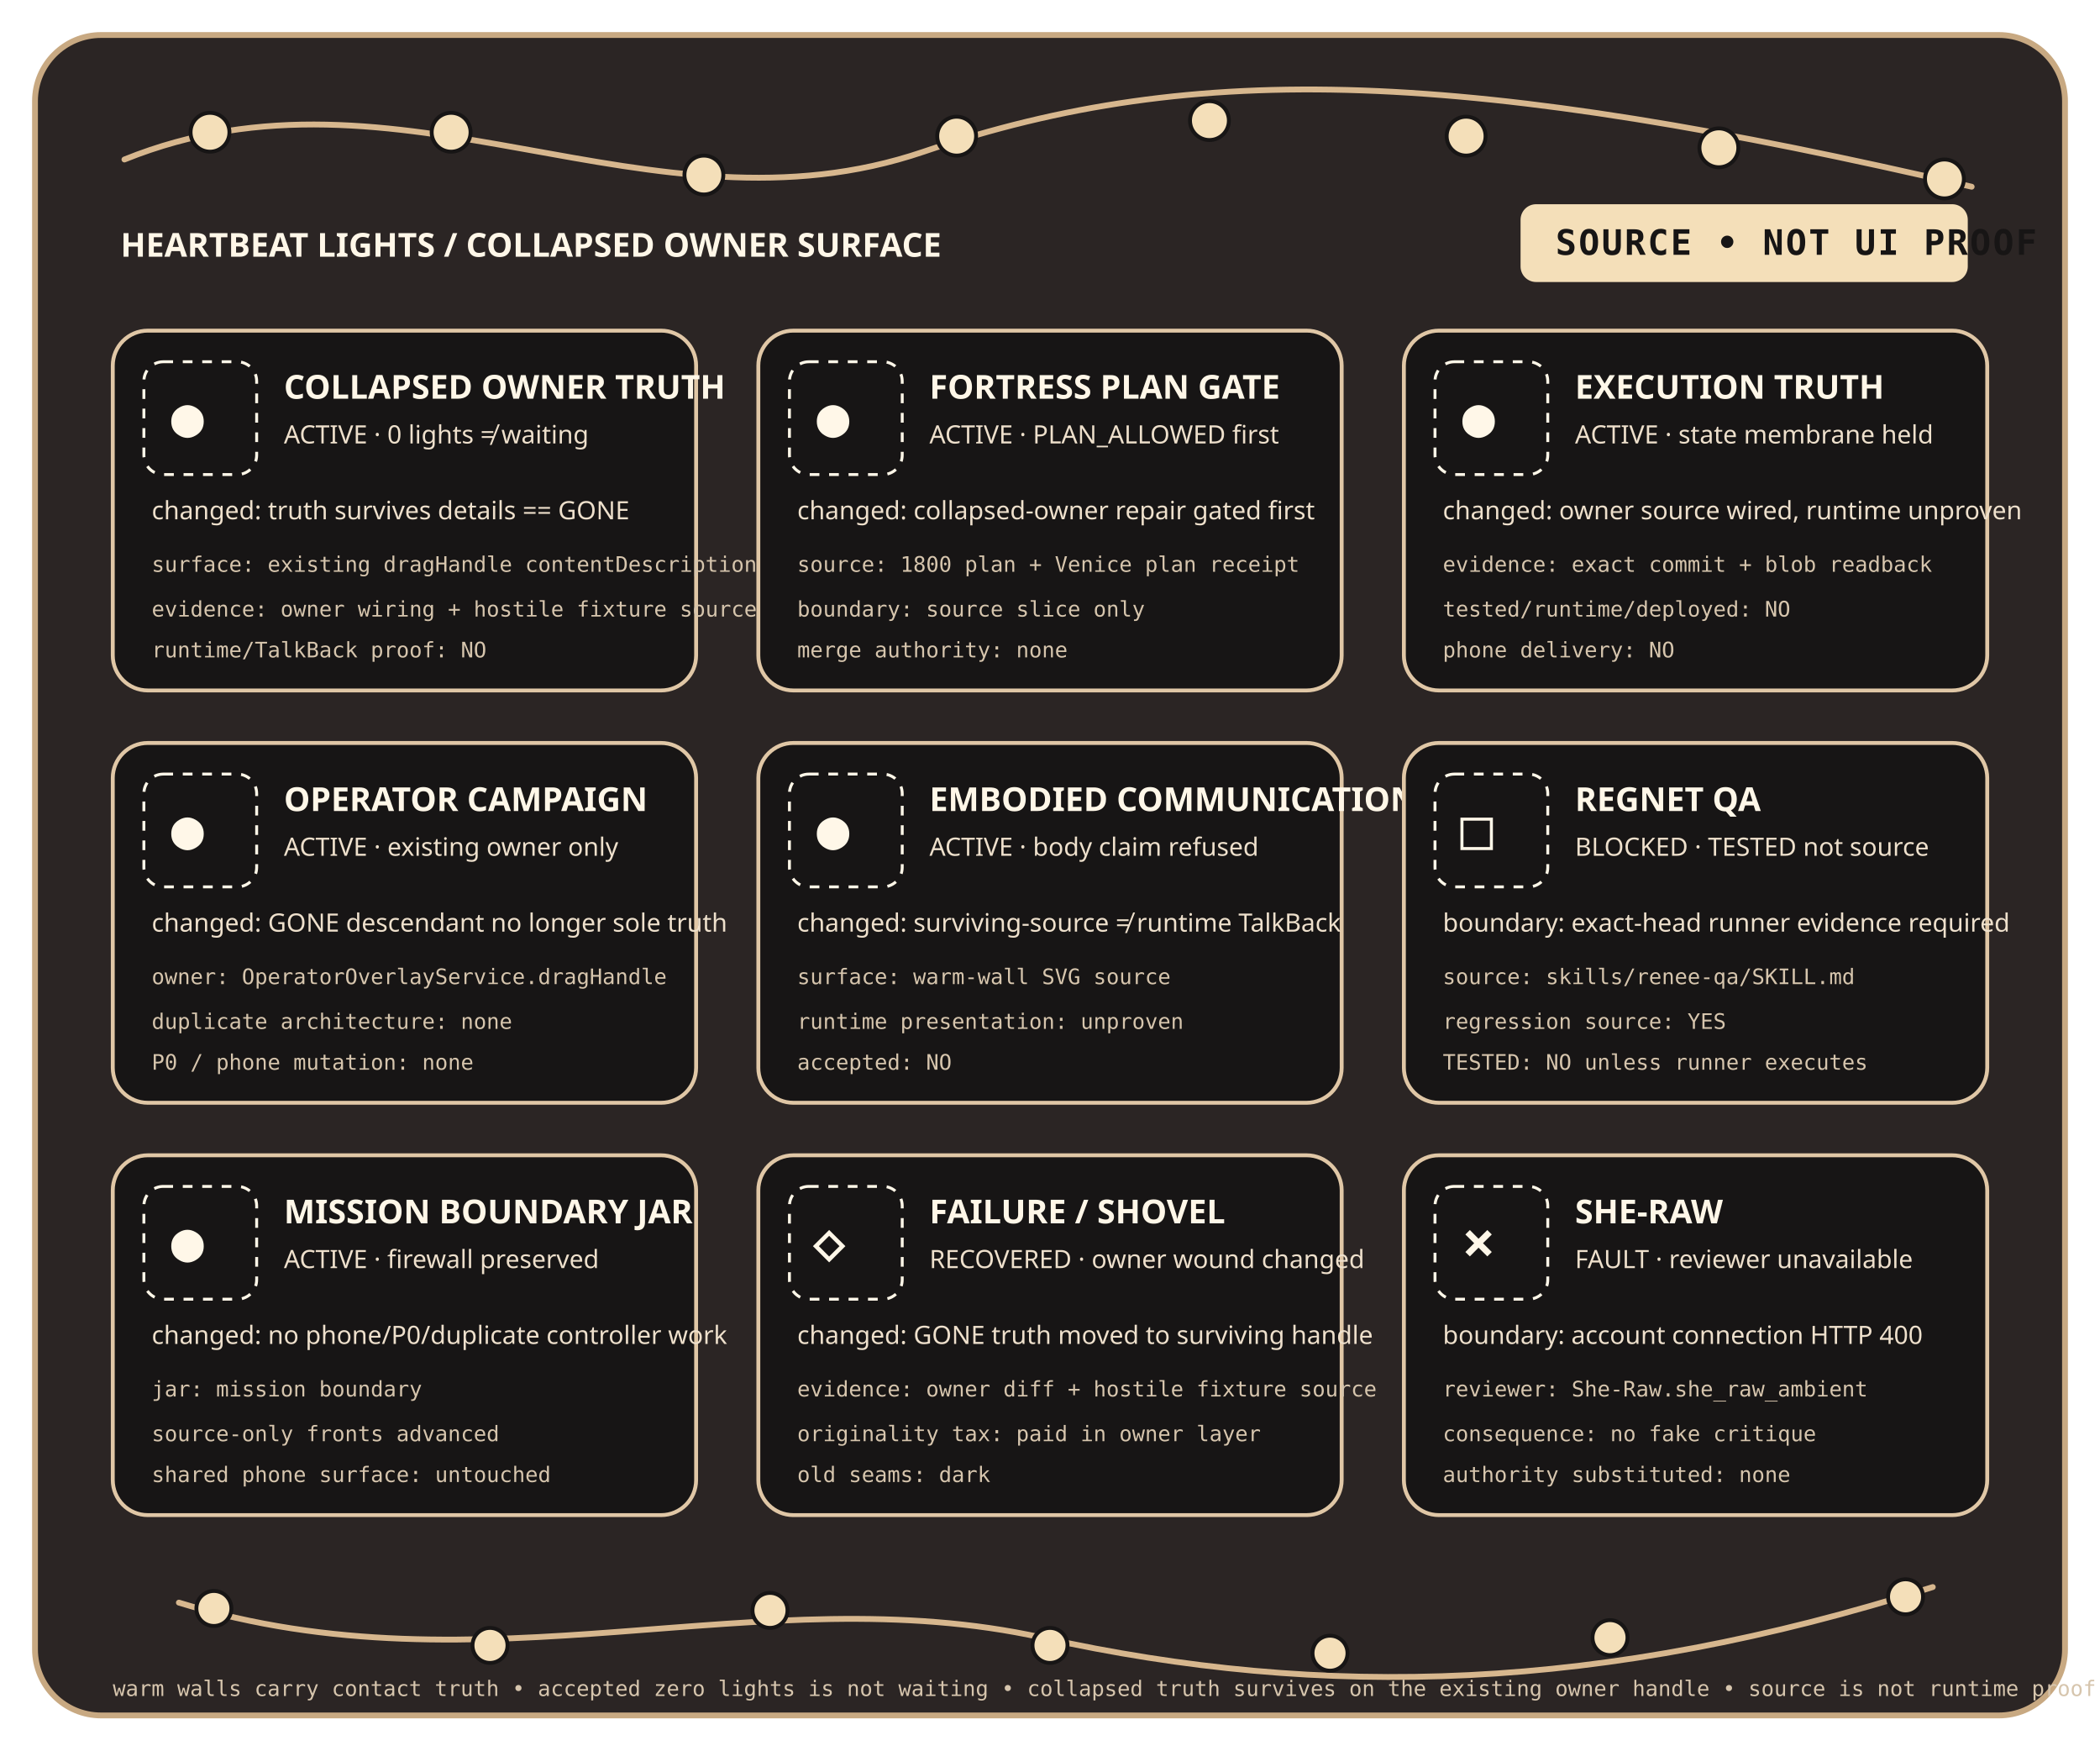
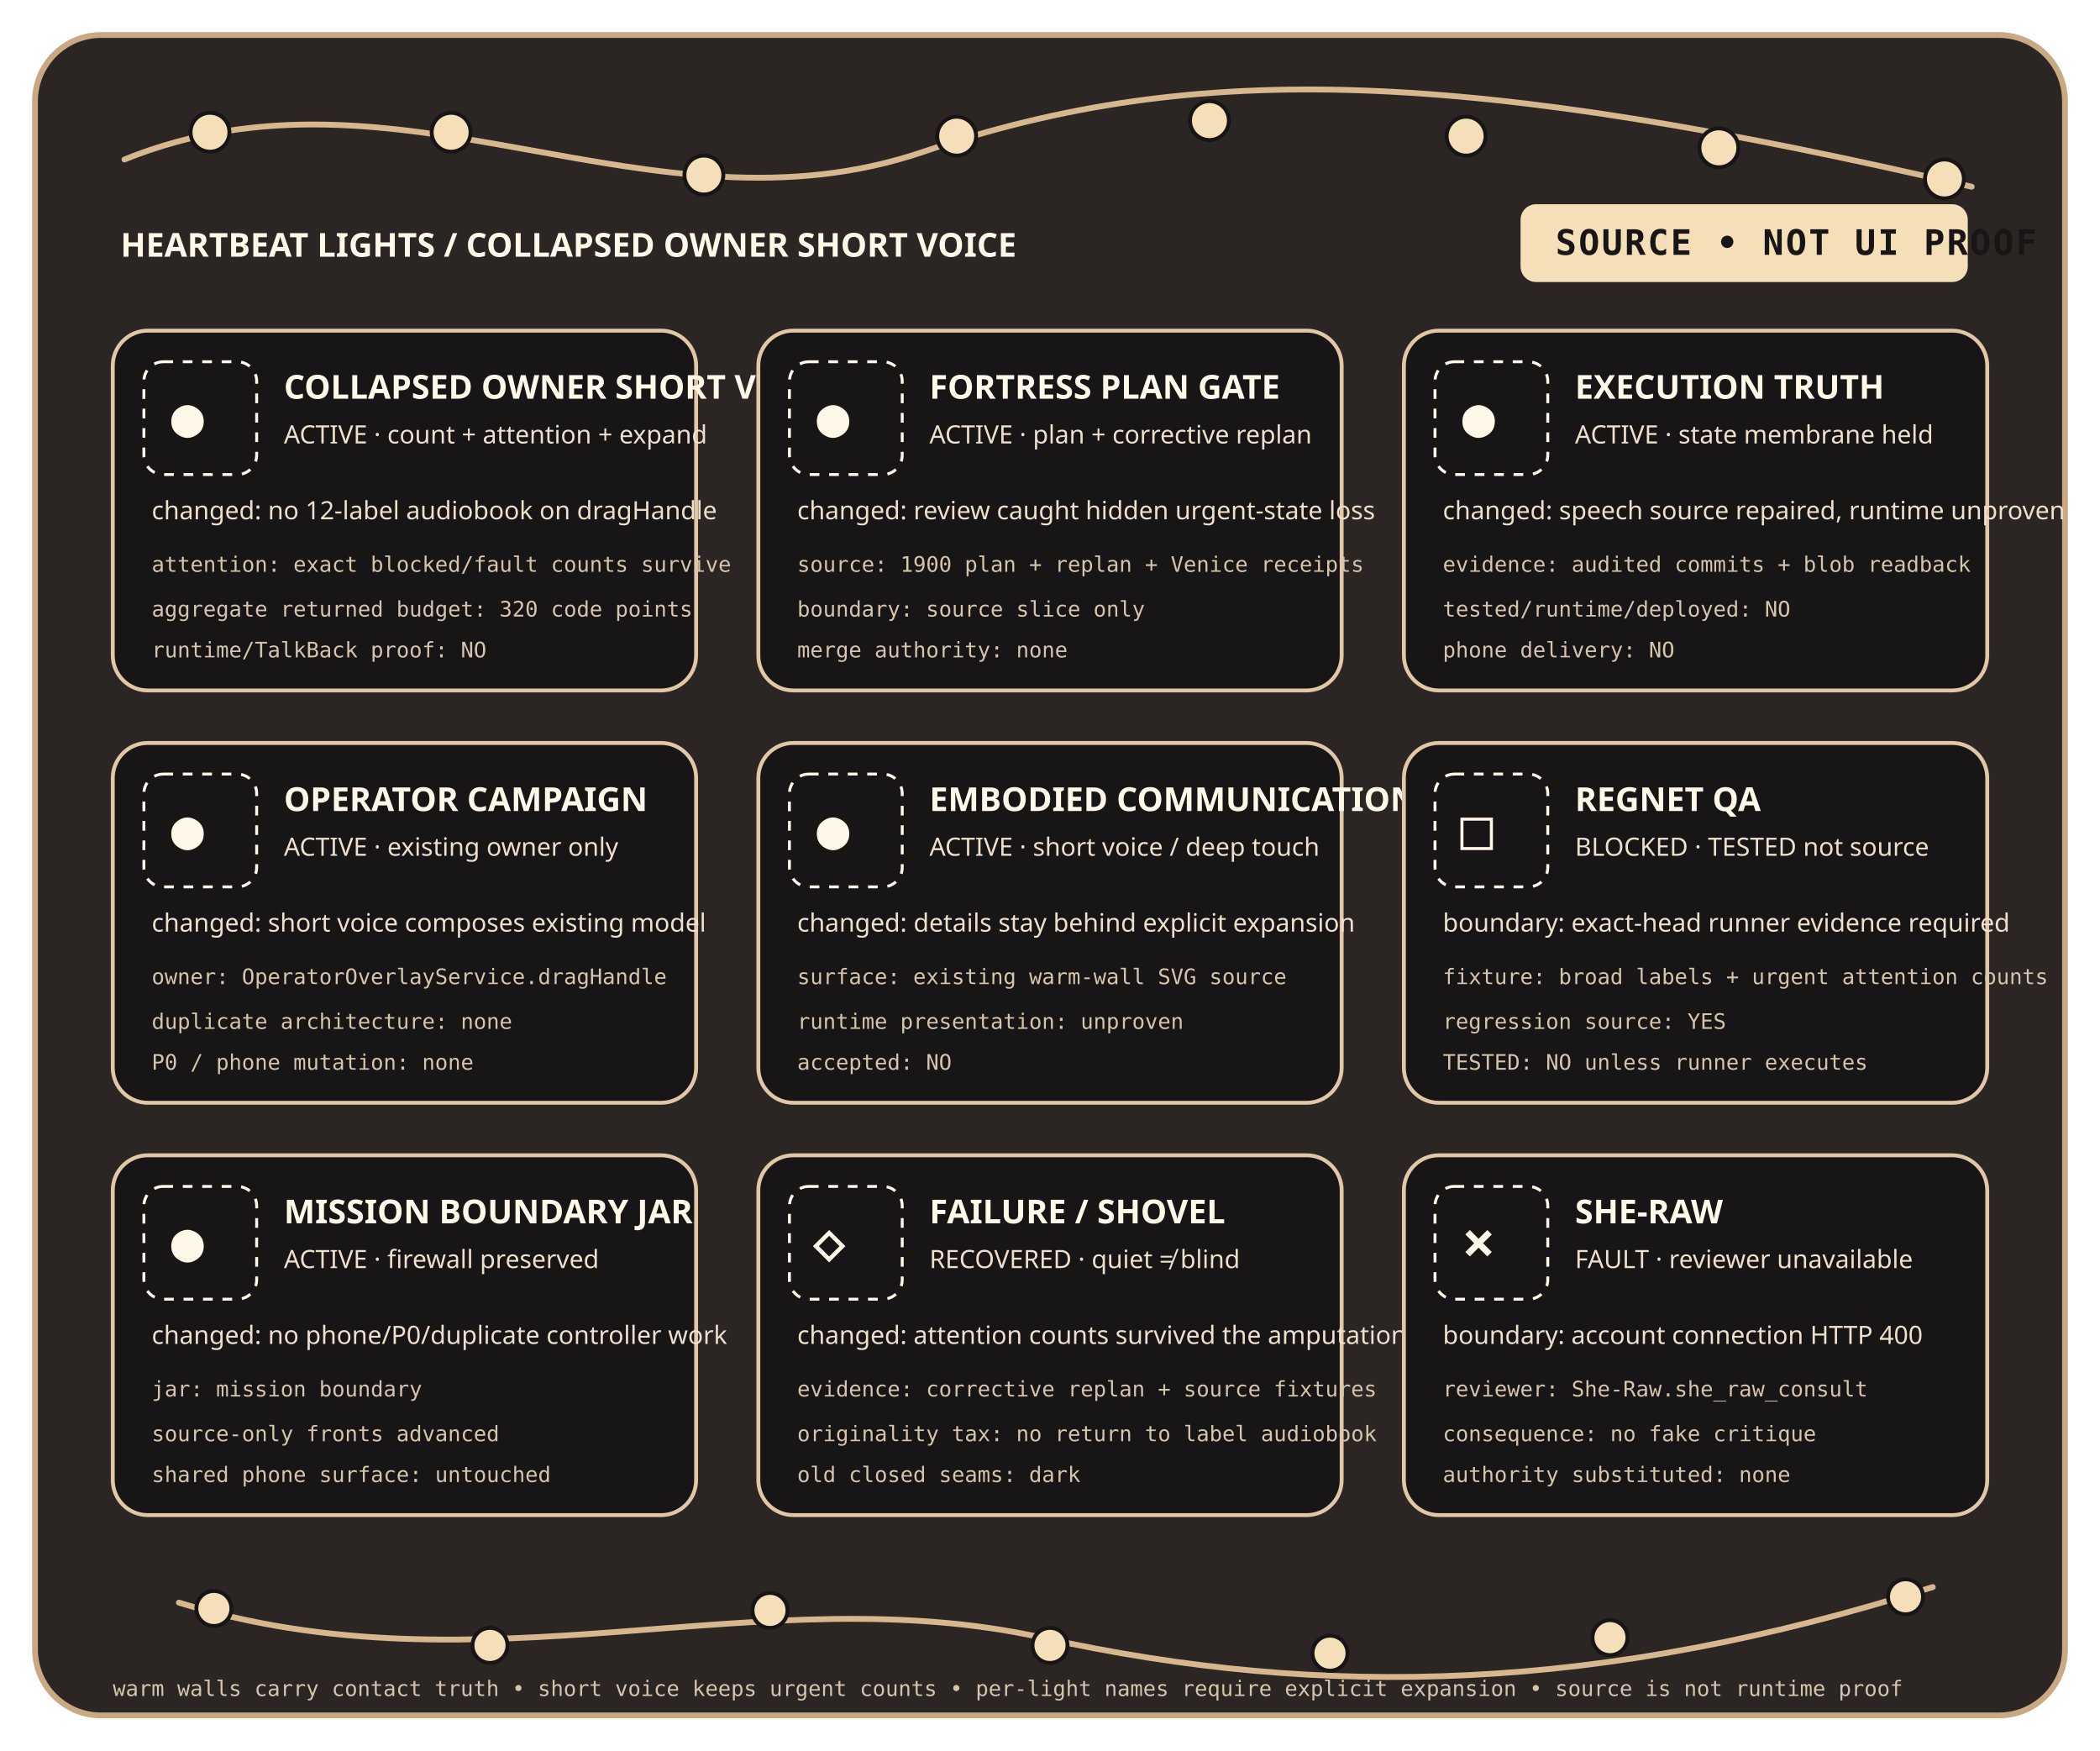
<svg xmlns="http://www.w3.org/2000/svg" viewBox="0 0 1080 900" role="img" aria-labelledby="title desc">
  <defs>
    <style>
      .wall { fill: #2b2524; stroke: #c8a982; stroke-width: 3; }
      .panel { fill: #171515; stroke: #e0c7a6; stroke-width: 2; }
      .wire { fill: none; stroke: #d7b78e; stroke-width: 3; stroke-linecap: round; }
      .bulb { fill: #f4dfb9; stroke: #171515; stroke-width: 2; }
      .label { fill: #fff7e8; font: 700 17px sans-serif; }
      .small { fill: #eee0cc; font: 13px sans-serif; }
      .tiny { fill: #d6c5ad; font: 11px monospace; }
      .token { fill: #fff7e8; font: 700 28px monospace; }
      .stamp { fill: #171515; font: 700 18px monospace; letter-spacing: 1px; }
      .touch { fill: none; stroke: #fff7e8; stroke-width: 1.5; stroke-dasharray: 5 5; }
    </style>
  </defs>
  <rect class="wall" x="18" y="18" width="1044" height="864" rx="34" />
  <path class="wire" d="M64 82 C205 25 334 126 475 78 S756 36 1014 96" />
  <circle class="bulb" cx="108" cy="68" r="10" />
  <circle class="bulb" cx="232" cy="68" r="10" />
  <circle class="bulb" cx="362" cy="90" r="10" />
  <circle class="bulb" cx="492" cy="70" r="10" />
  <circle class="bulb" cx="622" cy="62" r="10" />
  <circle class="bulb" cx="754" cy="70" r="10" />
  <circle class="bulb" cx="884" cy="76" r="10" />
  <circle class="bulb" cx="1000" cy="92" r="10" />
-   <text class="label" x="62" y="132">HEARTBEAT LIGHTS / COLLAPSED OWNER SURFACE</text>
+   <text class="label" x="62" y="132">HEARTBEAT LIGHTS / COLLAPSED OWNER SHORT VOICE</text>
  <rect x="782" y="105" width="230" height="40" rx="8" fill="#f4dfb9" />
  <text class="stamp" x="800" y="131">SOURCE • NOT UI PROOF</text>
-   <g id="heartbeat-skill-lights" data-state="active" data-provenance-kind="repository_skill" data-provenance-locator="skills/heartbeat-zero-material-contact-truth/SKILL.md" data-min-touch-target-dp="48" aria-label="Heartbeat zero-material contact truth, active. Accepted zero-material heartbeat contact now reaches the existing drag handle while the details subtree is collapsed. Runtime TalkBack remains unproven.">
+   <g id="heartbeat-collapsed-owner-speech-load" data-state="active" data-provenance-kind="repository_skill" data-provenance-locator="skills/heartbeat-collapsed-owner-speech-load/SKILL.md" data-min-touch-target-dp="48" aria-label="Collapsed owner speech load, active. The existing drag handle now speaks concise heartbeat status and exact blocked fault counts, keeps per-light names behind expansion, and hard-bounds the entire returned description to 320 code points. Runtime TalkBack remains unproven.">
    <rect class="panel" x="58" y="170" width="300" height="185" rx="18" />
    <rect class="touch" x="74" y="186" width="58" height="58" rx="10" />
    <text class="token" x="88" y="224">●</text>
-     <text class="label" x="146" y="205">COLLAPSED OWNER TRUTH</text>
-     <text class="small" x="146" y="228">ACTIVE · 0 lights ≠ waiting</text>
-     <text class="small" x="78" y="267">changed: truth survives details == GONE</text>
-     <text class="tiny" x="78" y="294">surface: existing dragHandle contentDescription</text>
-     <text class="tiny" x="78" y="317">evidence: owner wiring + hostile fixture source</text>
+     <text class="label" x="146" y="205">COLLAPSED OWNER SHORT VOICE</text>
+     <text class="small" x="146" y="228">ACTIVE · count + attention + expand</text>
+     <text class="small" x="78" y="267">changed: no 12-label audiobook on dragHandle</text>
+     <text class="tiny" x="78" y="294">attention: exact blocked/fault counts survive</text>
+     <text class="tiny" x="78" y="317">aggregate returned budget: 320 code points</text>
    <text class="tiny" x="78" y="338">runtime/TalkBack proof: NO</text>
  </g>
-   <g id="fortress-plan-gate" data-state="active" data-provenance-kind="repository_skill" data-provenance-locator="skills/fortress-plan-gate/SKILL.md" data-min-touch-target-dp="48" aria-label="Fortress Plan Gate, active. Mutation waited for a durable Venice plan review.">
+   <g id="fortress-plan-gate" data-state="active" data-provenance-kind="repository_skill" data-provenance-locator="skills/fortress-plan-gate/SKILL.md" data-min-touch-target-dp="48" aria-label="Fortress Plan Gate, active. The initial 1900 plan and corrective attention replan were both reviewed before their respective mutations.">
    <rect class="panel" x="390" y="170" width="300" height="185" rx="18" />
    <rect class="touch" x="406" y="186" width="58" height="58" rx="10" />
    <text class="token" x="420" y="224">●</text>
    <text class="label" x="478" y="205">FORTRESS PLAN GATE</text>
-     <text class="small" x="478" y="228">ACTIVE · PLAN_ALLOWED first</text>
-     <text class="small" x="410" y="267">changed: collapsed-owner repair gated first</text>
-     <text class="tiny" x="410" y="294">source: 1800 plan + Venice plan receipt</text>
+     <text class="small" x="478" y="228">ACTIVE · plan + corrective replan</text>
+     <text class="small" x="410" y="267">changed: review caught hidden urgent-state loss</text>
+     <text class="tiny" x="410" y="294">source: 1900 plan + replan + Venice receipts</text>
    <text class="tiny" x="410" y="317">boundary: source slice only</text>
    <text class="tiny" x="410" y="338">merge authority: none</text>
  </g>
-   <g id="execution-truth" data-state="active" data-provenance-kind="repository_skill" data-provenance-locator="skills/execution-truth/SKILL.md" data-min-touch-target-dp="48" aria-label="Execution Truth, active. Existing-owner source wiring is not being called runtime UI, TalkBack exercise, deployment, or phone delivery.">
+   <g id="execution-truth" data-state="active" data-provenance-kind="repository_skill" data-provenance-locator="skills/execution-truth/SKILL.md" data-min-touch-target-dp="48" aria-label="Execution Truth, active. Concise owner source and hostile fixtures are not being called runtime UI, TalkBack exercise, deployment, or phone delivery.">
    <rect class="panel" x="722" y="170" width="300" height="185" rx="18" />
    <rect class="touch" x="738" y="186" width="58" height="58" rx="10" />
    <text class="token" x="752" y="224">●</text>
    <text class="label" x="810" y="205">EXECUTION TRUTH</text>
    <text class="small" x="810" y="228">ACTIVE · state membrane held</text>
-     <text class="small" x="742" y="267">changed: owner source wired, runtime unproven</text>
-     <text class="tiny" x="742" y="294">evidence: exact commit + blob readback</text>
+     <text class="small" x="742" y="267">changed: speech source repaired, runtime unproven</text>
+     <text class="tiny" x="742" y="294">evidence: audited commits + blob readback</text>
    <text class="tiny" x="742" y="317">tested/runtime/deployed: NO</text>
    <text class="tiny" x="742" y="338">phone delivery: NO</text>
  </g>
-   <g id="operator-campaign" data-state="active" data-provenance-kind="repository_skill" data-provenance-locator="skills/operator-campaign/SKILL.md" data-min-touch-target-dp="48" aria-label="Operator Campaign, active. The existing OperatorOverlayService drag handle now carries collapsed heartbeat truth; no neighboring overlay controller was created.">
+   <g id="operator-campaign" data-state="active" data-provenance-kind="repository_skill" data-provenance-locator="skills/operator-campaign/SKILL.md" data-min-touch-target-dp="48" aria-label="Operator Campaign, active. The existing OperatorOverlayService drag handle remains the sole collapsed owner; no neighboring accessibility controller was created.">
    <rect class="panel" x="58" y="382" width="300" height="185" rx="18" />
    <rect class="touch" x="74" y="398" width="58" height="58" rx="10" />
    <text class="token" x="88" y="436">●</text>
    <text class="label" x="146" y="417">OPERATOR CAMPAIGN</text>
    <text class="small" x="146" y="440">ACTIVE · existing owner only</text>
-     <text class="small" x="78" y="479">changed: GONE descendant no longer sole truth</text>
+     <text class="small" x="78" y="479">changed: short voice composes existing model</text>
    <text class="tiny" x="78" y="506">owner: OperatorOverlayService.dragHandle</text>
    <text class="tiny" x="78" y="529">duplicate architecture: none</text>
    <text class="tiny" x="78" y="550">P0 / phone mutation: none</text>
  </g>
-   <g id="embodied-communication" data-state="active" data-provenance-kind="repository_skill" data-provenance-locator="skills/embodied-communication/SKILL.md" data-min-touch-target-dp="48" aria-label="Embodied Communication, active. The vector contact sheet is explicitly disqualified as physical presentation evidence.">
+   <g id="embodied-communication" data-state="active" data-provenance-kind="repository_skill" data-provenance-locator="skills/embodied-communication/SKILL.md" data-min-touch-target-dp="48" aria-label="Embodied Communication, active. The vector contact sheet makes the short-voice versus expanded-detail split visible while refusing to claim physical presentation evidence.">
    <rect class="panel" x="390" y="382" width="300" height="185" rx="18" />
    <rect class="touch" x="406" y="398" width="58" height="58" rx="10" />
    <text class="token" x="420" y="436">●</text>
    <text class="label" x="478" y="417">EMBODIED COMMUNICATION</text>
-     <text class="small" x="478" y="440">ACTIVE · body claim refused</text>
-     <text class="small" x="410" y="479">changed: surviving-source ≠ runtime TalkBack</text>
-     <text class="tiny" x="410" y="506">surface: warm-wall SVG source</text>
+     <text class="small" x="478" y="440">ACTIVE · short voice / deep touch</text>
+     <text class="small" x="410" y="479">changed: details stay behind explicit expansion</text>
+     <text class="tiny" x="410" y="506">surface: existing warm-wall SVG source</text>
    <text class="tiny" x="410" y="529">runtime presentation: unproven</text>
    <text class="tiny" x="410" y="550">accepted: NO</text>
  </g>
-   <g id="regnet-qa" data-state="blocked" data-provenance-kind="repository_skill" data-provenance-locator="skills/renee-qa/SKILL.md" data-min-touch-target-dp="48" aria-label="Regnet QA, blocked until exact-head deterministic test evidence executes. Source review and readback remain separate from TESTED.">
+   <g id="regnet-qa" data-state="blocked" data-provenance-kind="repository_skill" data-provenance-locator="skills/renee-qa/SKILL.md" data-min-touch-target-dp="48" aria-label="Regnet QA, blocked until exact-head deterministic test evidence executes. Hostile source fixtures exist, but source is not TESTED.">
    <rect class="panel" x="722" y="382" width="300" height="185" rx="18" />
    <rect class="touch" x="738" y="398" width="58" height="58" rx="10" />
    <text class="token" x="751" y="436">□</text>
    <text class="label" x="810" y="417">REGNET QA</text>
    <text class="small" x="810" y="440">BLOCKED · TESTED not source</text>
    <text class="small" x="742" y="479">boundary: exact-head runner evidence required</text>
-     <text class="tiny" x="742" y="506">source: skills/renee-qa/SKILL.md</text>
+     <text class="tiny" x="742" y="506">fixture: broad labels + urgent attention counts</text>
    <text class="tiny" x="742" y="529">regression source: YES</text>
    <text class="tiny" x="742" y="550">TESTED: NO unless runner executes</text>
  </g>
  <g id="mission-boundary" data-state="active" data-provenance-kind="jar" data-provenance-locator=".continue/rules/00-judgement-jar-mission-boundary.md" data-min-touch-target-dp="48" aria-label="Mission Boundary Jar, active. The P0 firewall remained intact and no neighboring phone or recovery architecture was created.">
    <rect class="panel" x="58" y="594" width="300" height="185" rx="18" />
    <rect class="touch" x="74" y="610" width="58" height="58" rx="10" />
    <text class="token" x="88" y="648">●</text>
    <text class="label" x="146" y="629">MISSION BOUNDARY JAR</text>
    <text class="small" x="146" y="652">ACTIVE · firewall preserved</text>
    <text class="small" x="78" y="691">changed: no phone/P0/duplicate controller work</text>
    <text class="tiny" x="78" y="718">jar: mission boundary</text>
    <text class="tiny" x="78" y="741">source-only fronts advanced</text>
    <text class="tiny" x="78" y="762">shared phone surface: untouched</text>
  </g>
-   <g id="failure-recovery" data-state="recovered" data-provenance-kind="jar" data-provenance-locator=".continue/rules/40-judgement-jar-failure-recovery.md" data-min-touch-target-dp="48" aria-label="Failure Recovery Jar, recovered. The previous pure zero-material projection was insufficient because its owner surface vanished when collapsed; this pulse repaired the surviving owner instead of relitigating older seams.">
+   <g id="failure-recovery" data-state="recovered" data-provenance-kind="jar" data-provenance-locator=".continue/rules/40-judgement-jar-failure-recovery.md" data-min-touch-target-dp="48" aria-label="Failure Recovery Jar, recovered. The first short-voice repair hid urgent blocked and fault awareness; corrective replanning restored compact exact attention counts instead of restoring the old label monologue.">
    <rect class="panel" x="390" y="594" width="300" height="185" rx="18" />
    <rect class="touch" x="406" y="610" width="58" height="58" rx="10" />
    <text class="token" x="418" y="648">◇</text>
    <text class="label" x="478" y="629">FAILURE / SHOVEL</text>
-     <text class="small" x="478" y="652">RECOVERED · owner wound changed</text>
-     <text class="small" x="410" y="691">changed: GONE truth moved to surviving handle</text>
-     <text class="tiny" x="410" y="718">evidence: owner diff + hostile fixture source</text>
-     <text class="tiny" x="410" y="741">originality tax: paid in owner layer</text>
-     <text class="tiny" x="410" y="762">old seams: dark</text>
+     <text class="small" x="478" y="652">RECOVERED · quiet ≠ blind</text>
+     <text class="small" x="410" y="691">changed: attention counts survived the amputation</text>
+     <text class="tiny" x="410" y="718">evidence: corrective replan + source fixtures</text>
+     <text class="tiny" x="410" y="741">originality tax: no return to label audiobook</text>
+     <text class="tiny" x="410" y="762">old closed seams: dark</text>
  </g>
-   <g id="she-raw" data-state="fault" data-provenance-kind="reviewer" data-provenance-locator="She-Raw.she_raw_ambient" data-min-touch-target-dp="48" aria-label="She-Raw, fault. The authoritative reviewer connector returned account connection HTTP 400 and no synthetic contribution was substituted.">
+   <g id="she-raw" data-state="fault" data-provenance-kind="reviewer" data-provenance-locator="She-Raw.she_raw_consult" data-min-touch-target-dp="48" aria-label="She-Raw, fault. The authoritative reviewer connector returned account connection HTTP 400 and no synthetic contribution was substituted.">
    <rect class="panel" x="722" y="594" width="300" height="185" rx="18" />
    <rect class="touch" x="738" y="610" width="58" height="58" rx="10" />
    <text class="token" x="752" y="648">×</text>
    <text class="label" x="810" y="629">SHE-RAW</text>
    <text class="small" x="810" y="652">FAULT · reviewer unavailable</text>
    <text class="small" x="742" y="691">boundary: account connection HTTP 400</text>
-     <text class="tiny" x="742" y="718">reviewer: She-Raw.she_raw_ambient</text>
+     <text class="tiny" x="742" y="718">reviewer: She-Raw.she_raw_consult</text>
    <text class="tiny" x="742" y="741">consequence: no fake critique</text>
    <text class="tiny" x="742" y="762">authority substituted: none</text>
  </g>
  <path class="wire" d="M92 824 C248 872 391 810 536 842 S824 870 994 816" />
  <circle class="bulb" cx="110" cy="827" r="9" />
  <circle class="bulb" cx="252" cy="846" r="9" />
  <circle class="bulb" cx="396" cy="828" r="9" />
  <circle class="bulb" cx="540" cy="846" r="9" />
  <circle class="bulb" cx="684" cy="850" r="9" />
  <circle class="bulb" cx="828" cy="842" r="9" />
  <circle class="bulb" cx="980" cy="821" r="9" />
-   <text class="tiny" x="58" y="872">warm walls carry contact truth • accepted zero lights is not waiting • collapsed truth survives on the existing owner handle • source is not runtime proof</text>
+   <text class="tiny" x="58" y="872">warm walls carry contact truth • short voice keeps urgent counts • per-light names require explicit expansion • source is not runtime proof</text>
</svg>
